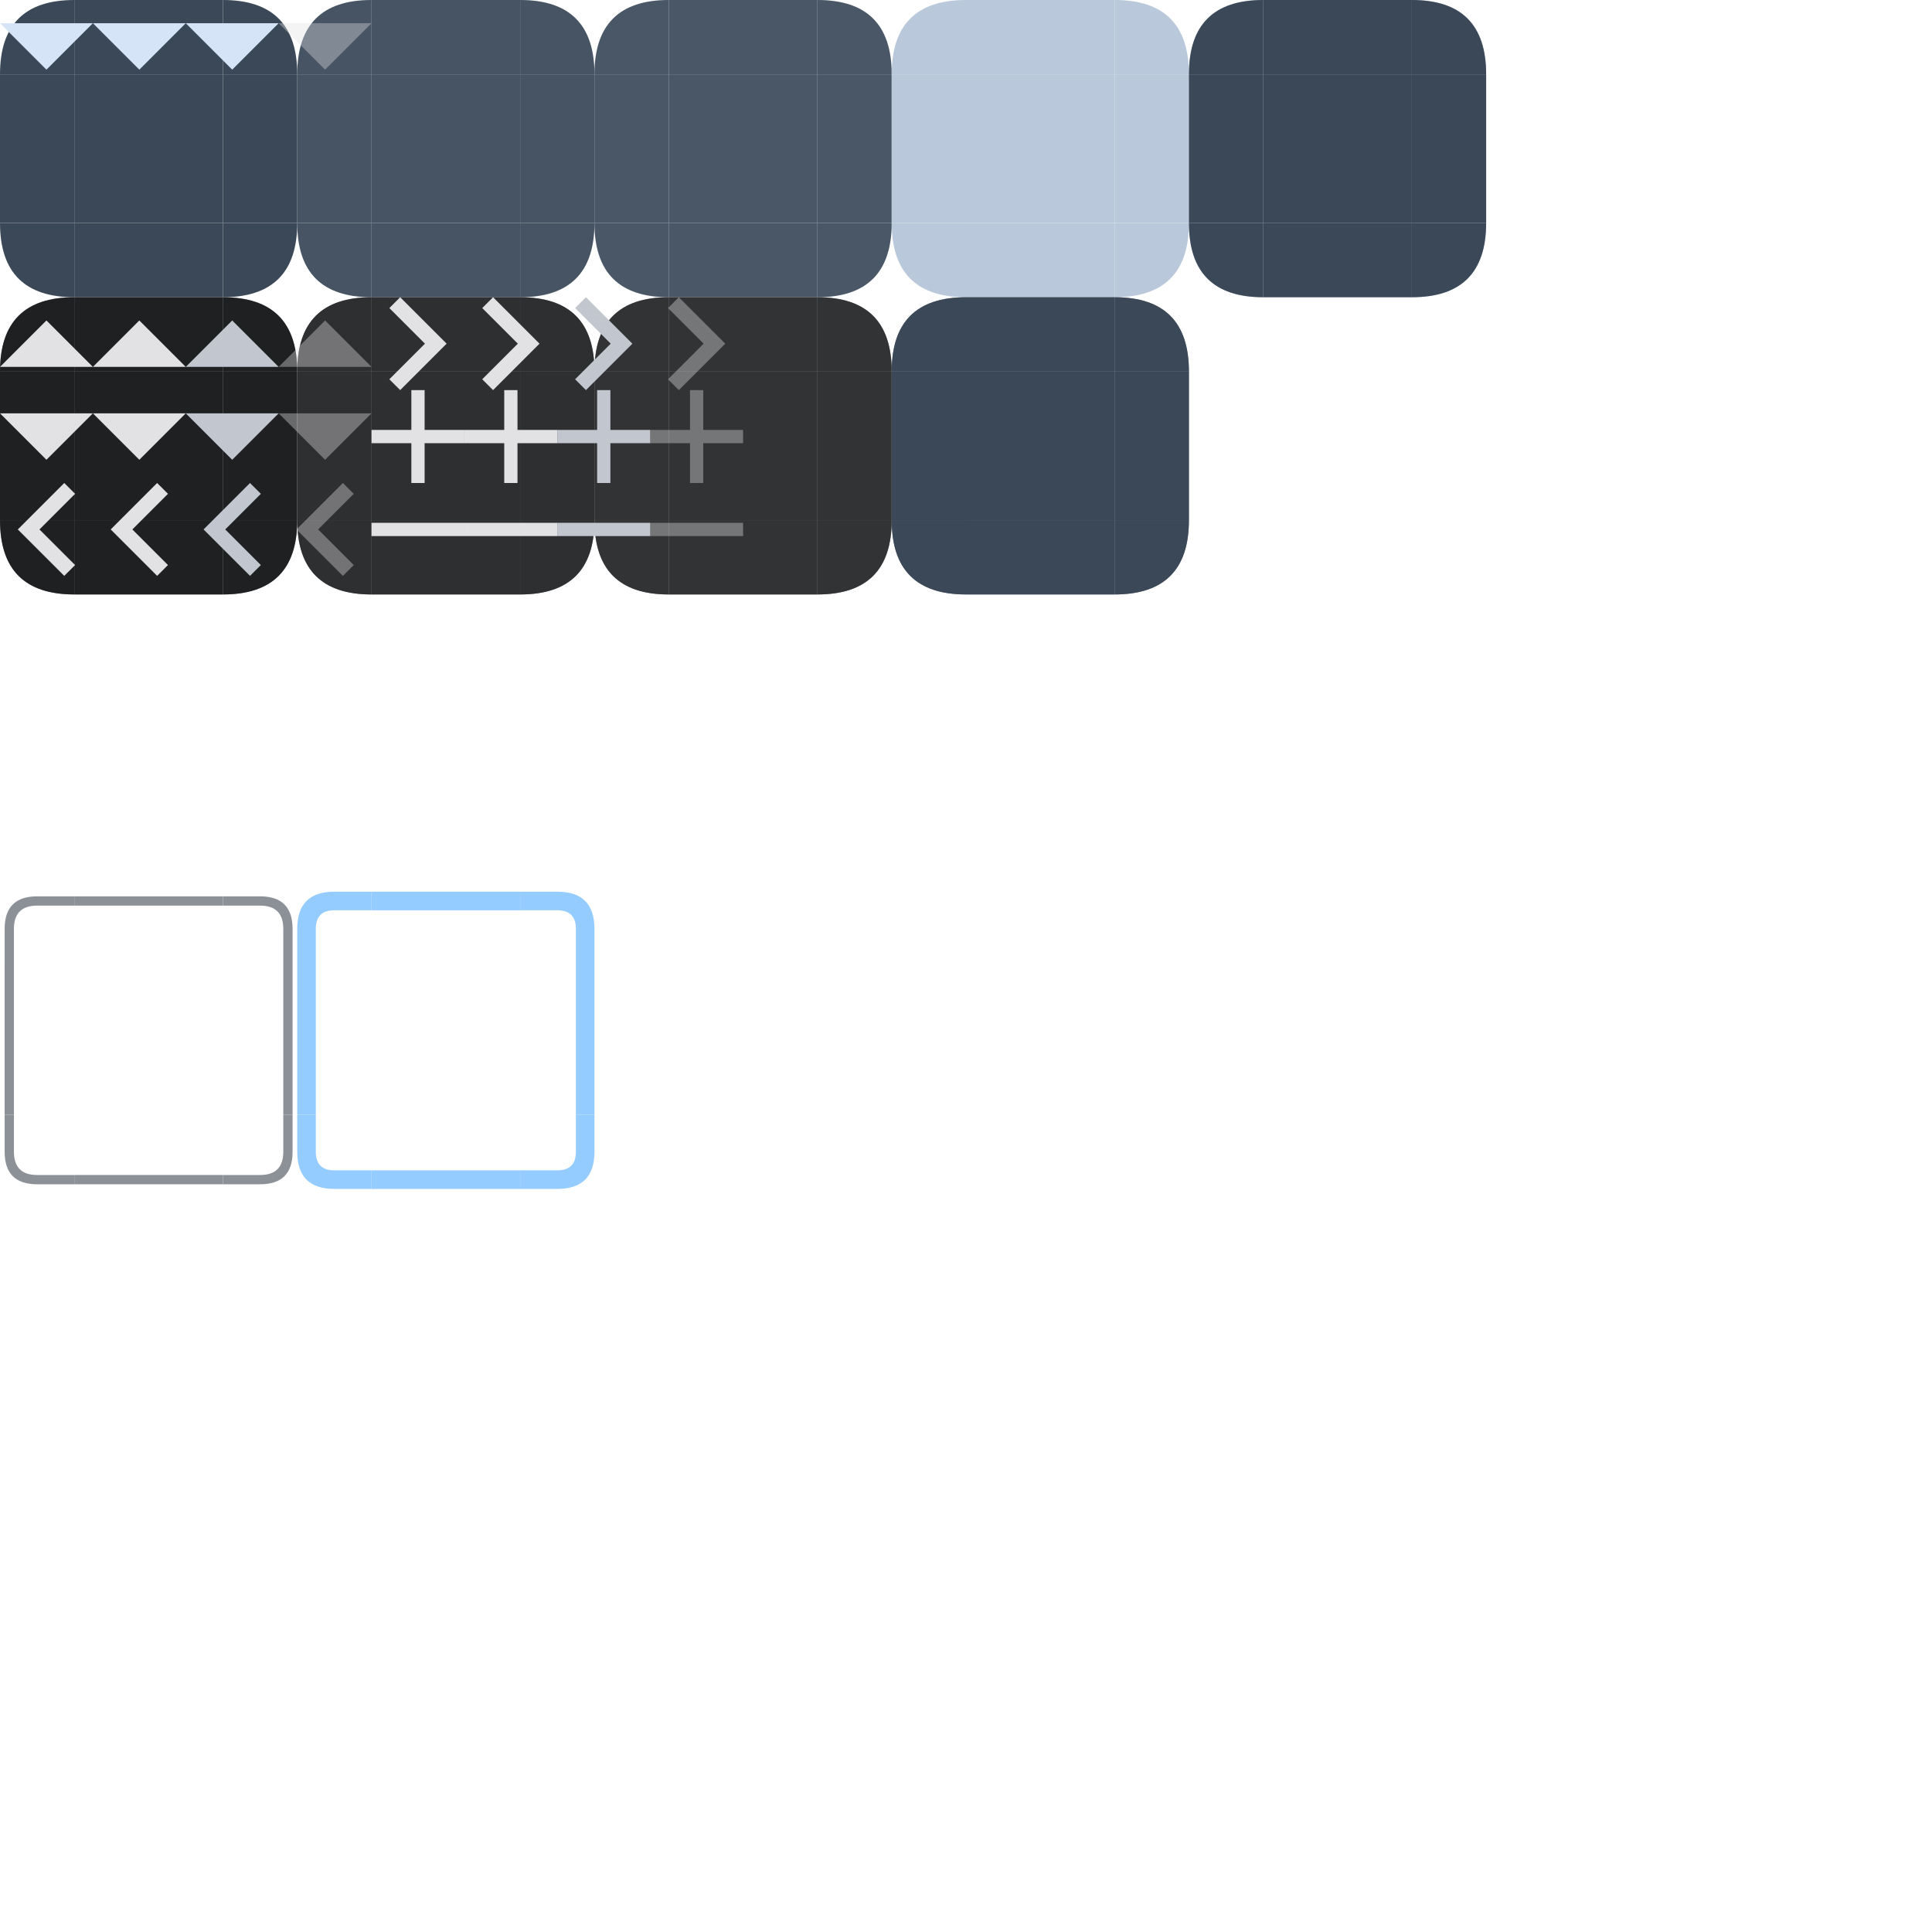
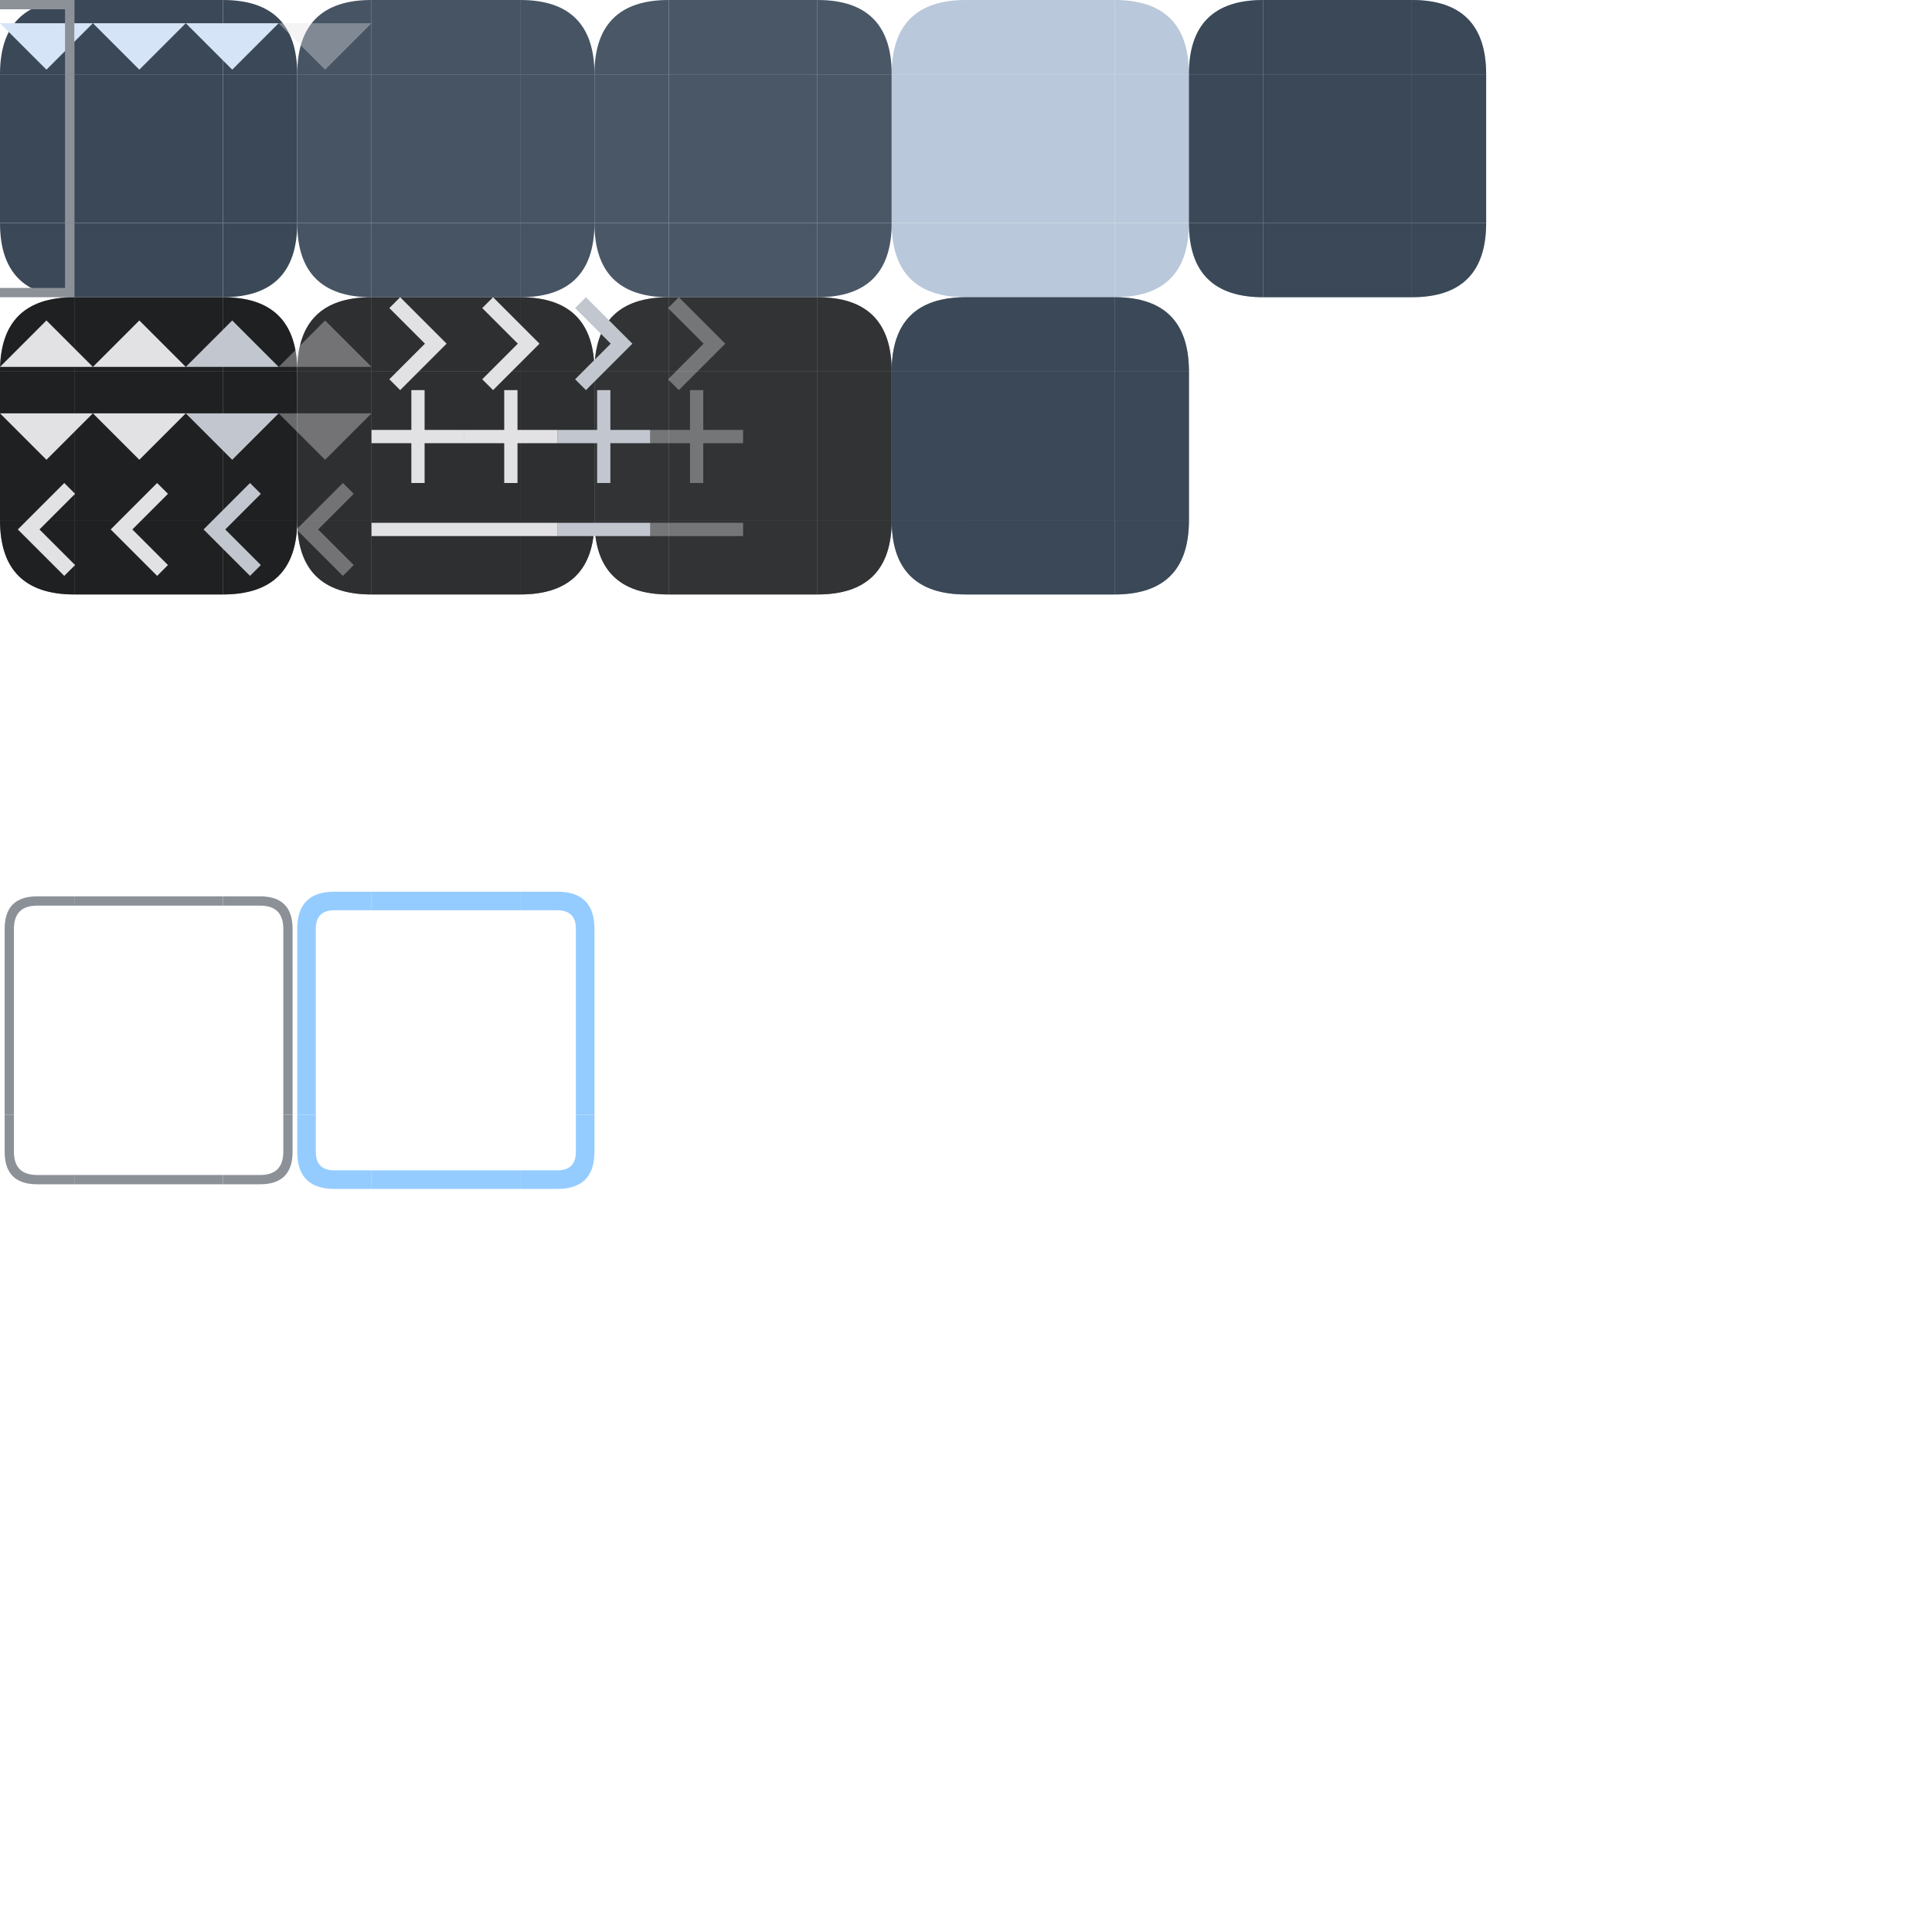
<svg xmlns="http://www.w3.org/2000/svg" width="208" height="208" viewBox="0 0 208 208">
  <defs>
    <style>
      .pri {
        fill: #95ccff;
      }

      .on-pri {
        fill: #003353;
      }

      .sec {
        fill: #b9c8da;
      }

      .sec-cont {
        fill: #3a4857;
      }

      .on-sec-cont {
        fill: #d5e4f6;
      }

      .surf {
        fill: #121416
      }

      .surf-cont-low {
        fill: #1a1c1e;
      }

      .surf-cont {
        fill: #1e2022;
      }

      .surf-cont-high {
        fill: #282a2d;
      }

      .surf-cont-highest {
        fill: #333538;
      }

      .on-surf {
        fill: #e2e2e5;
      }

      .on-surf-var {
        fill: #c2c7cf;
      }

      .outline {
        fill: #8c9198;
      }

      .outline-var {
        fill: #42474e
      }

      .surf-var {
        fill: #42474e;
      }

      .inv-surf {
        fill: #e2e2e5;
      }

      .disabled-back {
        fill: #e2e2e5;
        opacity: 0.12;
      }

      .disabled-text {
        fill: #e2e2e5;
        opacity: 0.38;
      }
    </style>
    <path id="r-8-tl" d="M 0,8 q 0,-8 8,-8 v 8 Z" />
    <rect id="sq-8-tl" width="8" height="8" />
    <rect id="sq-8-t" width="16" height="8" x="8" />
    <path id="r-8-tr" d="M 32,8 q 0,-8 -8,-8 v 8 Z" />
    <rect id="sq-8-tr" width="8" height="8" x="24" />
    <rect id="sq-8-l" width="8" height="16" y="8" />
    <rect id="sq-8-c" width="16" height="16" x="8" y="8" />
    <rect id="sq-8-r" width="8" height="16" x="24" y="8" />
    <path id="r-8-bl" d="M 0,24 q 0,8 8,8 v -8 Z" />
    <rect id="sq-8-bl" width="8" height="8" y="24" />
    <rect id="sq-8-b" width="16" height="8" x="8" y="24" />
    <path id="r-8-br" d="M 32,24 q 0,8 -8,8 v -8 Z" />
    <rect id="sq-8-br" width="8" height="8" x="24" y="24" />
    <rect id="icon-box" width="10" height="10" opacity="0" />
    <path id="add" d="M 4.286,5.714 H 0 V 4.286 H 4.286 V 0 H 5.714 V 4.286 H 10 V 5.714 H 5.714 V 10 H 4.286 Z" />
    <path id="down" d="M 5,7.5 0,2.5 h 10 z" />
    <path id="left" d="M 6.917,10 1.917,5 6.917,0 8.084,1.166 l -3.834,3.834 3.834,3.834 z" />
    <path id="minus" d="M -0.002,5.715 V 4.286 H 10.002 v 1.429 z" />
    <path id="right" d="M 5.75,5 1.917,1.167 3.083,0 l 5,5 -5,5 -1.167,-1.167 z" />
    <path id="up" d="m 0,7.5 5,-5 5,5 z" />
  </defs>
  <g id="button-group">
    <g id="button-normal-group">
      <use id="button-normal-topleft" href="#r-8-tl" class="sec-cont" />
      <use id="button-normal-top" href="#sq-8-t" class="sec-cont" />
      <use id="button-normal-topright" href="#r-8-tr" class="sec-cont" />
      <use id="button-normal-left" href="#sq-8-l" class="sec-cont" />
      <use id="button-normal" href="#sq-8-c" class="sec-cont" />
      <use id="button-normal-right" href="#sq-8-r" class="sec-cont" />
      <use id="button-normal-bottomleft" href="#r-8-bl" class="sec-cont" />
      <use id="button-normal-bottom" href="#sq-8-b" class="sec-cont" />
      <use id="button-normal-bottomright" href="#r-8-br" class="sec-cont" />
    </g>
    <g id="button-focused-group" transform="translate(32)">
      <g id="button-focused-topleft">
        <use href="#button-normal-topleft" />
        <use href="#r-8-tl" class="on-sec-cont" opacity="0.08" />
      </g>
      <g id="button-focused-top">
        <use href="#button-normal-top" />
        <use href="#sq-8-t" class="on-sec-cont" opacity="0.08" />
      </g>
      <g id="button-focused-topright">
        <use href="#button-normal-topright" />
        <use href="#r-8-tr" class="on-sec-cont" opacity="0.08" />
      </g>
      <g id="button-focused-left">
        <use href="#button-normal-left" />
        <use href="#sq-8-l" class="on-sec-cont" opacity="0.08" />
      </g>
      <g id="button-focused">
        <use href="#button-normal" />
        <use href="#sq-8-c" class="on-sec-cont" opacity="0.08" />
      </g>
      <g id="button-focused-right">
        <use href="#button-normal-right" />
        <use href="#sq-8-r" class="on-sec-cont" opacity="0.08" />
      </g>
      <g id="button-focused-bottomleft">
        <use href="#button-normal-bottomleft" />
        <use href="#r-8-bl" class="on-sec-cont" opacity="0.08" />
      </g>
      <g id="button-focused-bottom">
        <use href="#button-normal-bottom" />
        <use href="#sq-8-b" class="on-sec-cont" opacity="0.08" />
      </g>
      <g id="button-focused-bottomright">
        <use href="#button-normal-bottomright" />
        <use href="#r-8-br" class="on-sec-cont" opacity="0.08" />
      </g>
    </g>
    <g id="button-pressed-group" transform="translate(64)">
      <g id="button-pressed-topleft">
        <use href="#button-normal-topleft" />
        <use href="#r-8-tl" class="on-sec-cont" opacity="0.1" />
      </g>
      <g id="button-pressed-top">
        <use href="#button-normal-top" />
        <use href="#sq-8-t" class="on-sec-cont" opacity="0.1" />
      </g>
      <g id="button-pressed-topright">
        <use href="#button-normal-topright" />
        <use href="#r-8-tr" class="on-sec-cont" opacity="0.1" />
      </g>
      <g id="button-pressed-left">
        <use href="#button-normal-left" />
        <use href="#sq-8-l" class="on-sec-cont" opacity="0.1" />
      </g>
      <g id="button-pressed">
        <use href="#button-normal" />
        <use href="#sq-8-c" class="on-sec-cont" opacity="0.1" />
      </g>
      <g id="button-pressed-right">
        <use href="#button-normal-right" />
        <use href="#sq-8-r" class="on-sec-cont" opacity="0.1" />
      </g>
      <g id="button-pressed-bottomleft">
        <use href="#button-normal-bottomleft" />
        <use href="#r-8-bl" class="on-sec-cont" opacity="0.1" />
      </g>
      <g id="button-pressed-bottom">
        <use href="#button-normal-bottom" />
        <use href="#sq-8-b" class="on-sec-cont" opacity="0.1" />
      </g>
      <g id="button-pressed-bottomright">
        <use href="#button-normal-bottomright" />
        <use href="#r-8-br" class="on-sec-cont" opacity="0.1" />
      </g>
    </g>
    <g id="button-toggled-group" transform="translate(96)">
      <use id="button-toggled-topleft" href="#r-8-tl" class="sec" />
      <use id="button-toggled-top" href="#sq-8-t" class="sec" />
      <use id="button-toggled-topright" href="#r-8-tr" class="sec" />
      <use id="button-toggled-left" href="#sq-8-l" class="sec" />
      <use id="button-toggled" href="#sq-8-c" class="sec" />
      <use id="button-toggled-right" href="#sq-8-r" class="sec" />
      <use id="button-toggled-bottomleft" href="#r-8-bl" class="sec" />
      <use id="button-toggled-bottom" href="#sq-8-b" class="sec" />
      <use id="button-toggled-bottomright" href="#r-8-br" class="sec" />
    </g>
    <g id="button-default-group" transform="translate(128)">
      <use id="border-button-default-topleft" href="#r-8-tl" class="sec" />
      <use id="border-button-default-top" href="#sq-8-t" class="sec" />
      <use id="border-button-default-topright" href="#r-8-tr" class="sec" />
      <use id="border-button-default-left" href="#sq-8-l" class="sec" />
      <use id="border-button-default" href="#sq-8-c" class="sec" />
      <use id="border-button-default-right" href="#sq-8-r" class="sec" />
      <use id="border-button-default-bottomleft" href="#r-8-bl" class="sec" />
      <use id="border-button-default-bottom" href="#sq-8-b" class="sec" />
      <use id="border-button-default-bottomright" href="#r-8-br" class="sec" />
      <use id="button-default-topleft" href="#button-normal-topleft" />
      <use id="button-default-top" href="#button-normal-top" />
      <use id="button-default-topright" href="#button-normal-topright" />
      <use id="button-default-left" href="#button-normal-left" />
      <use id="button-default" href="#button-normal" />
      <use id="button-default-right" href="#button-normal-right" />
      <use id="button-default-bottomleft" href="#button-normal-bottomleft" />
      <use id="button-default-bottom" href="#button-normal-bottom" />
      <use id="button-default-bottomright" href="#button-normal-bottomright" />
    </g>
    <g id="ar-1-down-normal">
      <use href="#icon-box" />
      <use href="#down" class="on-sec-cont" />
    </g>
    <g id="ar-1-down-focused" transform="translate(10)">
      <use href="#icon-box" />
      <use href="#down" class="on-sec-cont" />
    </g>
    <g id="ar-1-down-pressed" transform="translate(20)">
      <use href="#icon-box" />
      <use href="#down" class="on-sec-cont" />
    </g>
    <g id="ar-1-down-disabled" transform="translate(30)">
      <use href="#icon-box" />
      <use href="#down" class="disabled-text" />
    </g>
    <rect id="button-default-indicator" width="5" height="5" opacity="0" />
  </g>
  <g id="tool-button-group" transform="translate(0,32)">
    <g id="tool-button-normal-group">
      <use id="border-tool-button-normal-topleft" href="#r-8-tl" class="outline" />
      <use id="border-tool-button-normal-top" href="#sq-8-t" class="outline" />
      <use id="border-tool-button-normal-topright" href="#r-8-tr" class="outline" />
      <use id="border-tool-button-normal-left" href="#sq-8-l" class="outline" />
      <use id="border-tool-button-normal" href="#sq-8-c" class="outline" />
      <use id="border-tool-button-normal-right" href="#sq-8-r" class="outline" />
      <use id="border-tool-button-normal-bottomleft" href="#r-8-bl" class="outline" />
      <use id="border-tool-button-normal-bottom" href="#sq-8-b" class="outline" />
      <use id="border-tool-button-normal-bottomright" href="#r-8-br" class="outline" />
      <use id="tool-button-normal-topleft" href="#r-8-tl" class="surf-cont" />
      <use id="tool-button-normal-top" href="#sq-8-t" class="surf-cont" />
      <use id="tool-button-normal-topright" href="#r-8-tr" class="surf-cont" />
      <use id="tool-button-normal-left" href="#sq-8-l" class="surf-cont" />
      <use id="tool-button-normal" href="#sq-8-c" class="surf-cont" />
      <use id="tool-button-normal-right" href="#sq-8-r" class="surf-cont" />
      <use id="tool-button-normal-bottomleft" href="#r-8-bl" class="surf-cont" />
      <use id="tool-button-normal-bottom" href="#sq-8-b" class="surf-cont" />
      <use id="tool-button-normal-bottomright" href="#r-8-br" class="surf-cont" />
    </g>
    <g id="tool-button-focused-group" transform="translate(32)">
      <use id="border-tool-button-focused-topleft" href="#r-8-tl" class="outline" />
      <use id="border-tool-button-focused-top" href="#sq-8-t" class="outline" />
      <use id="border-tool-button-focused-topright" href="#r-8-tr" class="outline" />
      <use id="border-tool-button-focused-left" href="#sq-8-l" class="outline" />
      <use id="border-tool-button-focused" href="#sq-8-c" class="outline" />
      <use id="border-tool-button-focused-right" href="#sq-8-r" class="outline" />
      <use id="border-tool-button-focused-bottomleft" href="#r-8-bl" class="outline" />
      <use id="border-tool-button-focused-bottom" href="#sq-8-b" class="outline" />
      <use id="border-tool-button-focused-bottomright" href="#r-8-br" class="outline" />
      <g id="tool-button-focused-topleft">
        <use href="#tool-button-normal-topleft" />
        <use href="#r-8-tl" class="on-surf" opacity="0.08" />
      </g>
      <g id="tool-button-focused-top">
        <use href="#tool-button-normal-top" />
        <use href="#sq-8-t" class="on-surf" opacity="0.08" />
      </g>
      <g id="tool-button-focused-topright">
        <use href="#tool-button-normal-topright" />
        <use href="#r-8-tr" class="on-surf" opacity="0.08" />
      </g>
      <g id="tool-button-focused-left">
        <use href="#tool-button-normal-left" />
        <use href="#sq-8-l" class="on-surf" opacity="0.08" />
      </g>
      <g id="tool-button-focused">
        <use href="#tool-button-normal" />
        <use href="#sq-8-c" class="on-surf" opacity="0.08" />
      </g>
      <g id="tool-button-focused-right">
        <use href="#tool-button-normal-right" />
        <use href="#sq-8-r" class="on-surf" opacity="0.08" />
      </g>
      <g id="tool-button-focused-bottomleft">
        <use href="#tool-button-normal-bottomleft" />
        <use href="#r-8-bl" class="on-surf" opacity="0.08" />
      </g>
      <g id="tool-button-focused-bottom">
        <use href="#tool-button-normal-bottom" />
        <use href="#sq-8-b" class="on-surf" opacity="0.08" />
      </g>
      <g id="tool-button-focused-bottomright">
        <use href="#tool-button-normal-bottomright" />
        <use href="#r-8-br" class="on-surf" opacity="0.08" />
      </g>
    </g>
    <g id="tool-button-pressed-group" transform="translate(64)">
      <use id="border-tool-button-pressed-topleft" href="#r-8-tl" class="outline" />
      <use id="border-tool-button-pressed-top" href="#sq-8-t" class="outline" />
      <use id="border-tool-button-pressed-topright" href="#r-8-tr" class="outline" />
      <use id="border-tool-button-pressed-left" href="#sq-8-l" class="outline" />
      <use id="border-tool-button-pressed" href="#sq-8-c" class="outline" />
      <use id="border-tool-button-pressed-right" href="#sq-8-r" class="outline" />
      <use id="border-tool-button-pressed-bottomleft" href="#r-8-bl" class="outline" />
      <use id="border-tool-button-pressed-bottom" href="#sq-8-b" class="outline" />
      <use id="border-tool-button-pressed-bottomright" href="#r-8-br" class="outline" />
      <g id="tool-button-pressed-topleft">
        <use href="#tool-button-normal-topleft" />
        <use href="#r-8-tl" class="on-surf" opacity="0.1" />
      </g>
      <g id="tool-button-pressed-top">
        <use href="#tool-button-normal-top" />
        <use href="#sq-8-t" class="on-surf" opacity="0.1" />
      </g>
      <g id="tool-button-pressed-topright">
        <use href="#tool-button-normal-topright" />
        <use href="#r-8-tr" class="on-surf" opacity="0.1" />
      </g>
      <g id="tool-button-pressed-left">
        <use href="#tool-button-normal-left" />
        <use href="#sq-8-l" class="on-surf" opacity="0.1" />
      </g>
      <g id="tool-button-pressed">
        <use href="#tool-button-normal" />
        <use href="#sq-8-c" class="on-surf" opacity="0.1" />
      </g>
      <g id="tool-button-pressed-right">
        <use href="#tool-button-normal-right" />
        <use href="#sq-8-r" class="on-surf" opacity="0.1" />
      </g>
      <g id="tool-button-pressed-bottomleft">
        <use href="#tool-button-normal-bottomleft" />
        <use href="#r-8-bl" class="on-surf" opacity="0.1" />
      </g>
      <g id="tool-button-pressed-bottom">
        <use href="#tool-button-normal-bottom" />
        <use href="#sq-8-b" class="on-surf" opacity="0.1" />
      </g>
      <g id="tool-button-pressed-bottomright">
        <use href="#tool-button-normal-bottomright" />
        <use href="#r-8-br" class="on-surf" opacity="0.1" />
      </g>
    </g>
    <g id="tool-button-toggled-group" transform="translate(96)">
      <use id="border-tool-button-toggled-topleft" href="#r-8-tl" class="outline" />
      <use id="border-tool-button-toggled-top" href="#sq-8-t" class="outline" />
      <use id="border-tool-button-toggled-topright" href="#r-8-tr" class="outline" />
      <use id="border-tool-button-toggled-left" href="#sq-8-l" class="outline" />
      <use id="border-tool-button-toggled" href="#sq-8-c" class="outline" />
      <use id="border-tool-button-toggled-right" href="#sq-8-r" class="outline" />
      <use id="border-tool-button-toggled-bottomleft" href="#r-8-bl" class="outline" />
      <use id="border-tool-button-toggled-bottom" href="#sq-8-b" class="outline" />
      <use id="border-tool-button-toggled-bottomright" href="#r-8-br" class="outline" />
      <use id="tool-button-toggled-topleft" href="#r-8-tl" class="sec-cont" />
      <use id="tool-button-toggled-top" href="#sq-8-t" class="sec-cont" />
      <use id="tool-button-toggled-topright" href="#r-8-tr" class="sec-cont" />
      <use id="tool-button-toggled-left" href="#sq-8-l" class="sec-cont" />
      <use id="tool-button-toggled" href="#sq-8-c" class="sec-cont" />
      <use id="tool-button-toggled-right" href="#sq-8-r" class="sec-cont" />
      <use id="tool-button-toggled-bottomleft" href="#r-8-bl" class="sec-cont" />
      <use id="tool-button-toggled-bottom" href="#sq-8-b" class="sec-cont" />
      <use id="tool-button-toggled-bottomright" href="#r-8-br" class="sec-cont" />
    </g>
    <g id="arrow-up-normal">
      <use href="#icon-box" />
      <use href="#up" class="on-surf" />
    </g>
    <g id="arrow-down-normal" transform="translate(0,10)">
      <use href="#icon-box" />
      <use href="#down" class="on-surf" />
    </g>
    <g id="arrow-left-normal" transform="translate(0,20)">
      <use href="#icon-box" />
      <use href="#left" class="on-surf" />
    </g>
    <g id="arrow-right-normal" transform="translate(40)">
      <use href="#icon-box" />
      <use href="#right" class="on-surf" />
    </g>
    <g id="arrow-add-normal" transform="translate(40,10)">
      <use href="#icon-box" />
      <use href="#add" class="on-surf" />
    </g>
    <g id="arrow-minus-normal" transform="translate(40,20)">
      <use href="#icon-box" />
      <use href="#minus" class="on-surf" />
    </g>
    <g id="arrow-up-focused" transform="translate(10)">
      <use href="#icon-box" />
      <use href="#up" class="on-surf" />
    </g>
    <g id="arrow-down-focused" transform="translate(10,10)">
      <use href="#icon-box" />
      <use href="#down" class="on-surf" />
    </g>
    <g id="arrow-left-focused" transform="translate(10,20)">
      <use href="#icon-box" />
      <use href="#left" class="on-surf" />
    </g>
    <g id="arrow-right-focused" transform="translate(50)">
      <use href="#icon-box" />
      <use href="#right" class="on-surf" />
    </g>
    <g id="arrow-add-focused" transform="translate(50,10)">
      <use href="#icon-box" />
      <use href="#add" class="on-surf" />
    </g>
    <g id="arrow-minus-focused" transform="translate(50,20)">
      <use href="#icon-box" />
      <use href="#minus" class="on-surf" />
    </g>
    <g id="arrow-up-pressed" transform="translate(20)">
      <use href="#icon-box" />
      <use href="#up" class="on-surf-var" />
    </g>
    <g id="arrow-down-pressed" transform="translate(20,10)">
      <use href="#icon-box" />
      <use href="#down" class="on-surf-var" />
    </g>
    <g id="arrow-left-pressed" transform="translate(20,20)">
      <use href="#icon-box" />
      <use href="#left" class="on-surf-var" />
    </g>
    <g id="arrow-right-pressed" transform="translate(60)">
      <use href="#icon-box" />
      <use href="#right" class="on-surf-var" />
    </g>
    <g id="arrow-add-pressed" transform="translate(60,10)">
      <use href="#icon-box" />
      <use href="#add" class="on-surf-var" />
    </g>
    <g id="arrow-minus-pressed" transform="translate(60,20)">
      <use href="#icon-box" />
      <use href="#minus" class="on-surf-var" />
    </g>
    <g id="arrow-up-disabled" transform="translate(30)">
      <use href="#icon-box" />
      <use href="#up" class="disabled-text" />
    </g>
    <g id="arrow-down-disabled" transform="translate(30,10)">
      <use href="#icon-box" />
      <use href="#down" class="disabled-text" />
    </g>
    <g id="arrow-left-disabled" transform="translate(30,20)">
      <use href="#icon-box" />
      <use href="#left" class="disabled-text" />
    </g>
    <g id="arrow-right-disabled" transform="translate(70)">
      <use href="#icon-box" />
      <use href="#right" class="disabled-text" />
    </g>
    <g id="arrow-add-disabled" transform="translate(70,10)">
      <use href="#icon-box" />
      <use href="#add" class="disabled-text" />
    </g>
    <g id="arrow-minus-disabled" transform="translate(70,20)">
      <use href="#icon-box" />
      <use href="#minus" class="disabled-text" />
    </g>
  </g>
+   <g id="tool-button-sep-group">
+     <g id="tool-button-separator-top">
+       <rect width="8" height="8" opacity="0" />
+       <path d="M 0,0 h 8 v 8 h -1 v -7 h -7  Z" class="outline" />
+     </g>
+     <g id="tool-button-separator">
+       <rect width="8" height="16" y="8" opacity="0" />
+       <rect width="1" height="16" x="7" y="8" class="outline" />
+     </g>
+     <g id="tool-button-separator-bottom">
+       <rect width="8" height="8" y="24" opacity="0" />
+       <path d="M 0,32 h 8 v -8 h -1 v 7 h -7  Z" class="outline" />
+     </g>
+   </g>
  <g id="lineedit-group" transform="translate(0,96)">
    <g id="lineedit-normal-group">
      <g id="lineedit-normal-topleft">
        <rect id="lineedit-normal-topleft-1" width="8" height="8" x="0" y="0" opacity="0" />
        <path d="M 0.5,4 q 0,-3.5 3.5,-3.5 h 4 v 1 h -4 q -2.5,0 -2.5,2.5 v 4 h -1 Z" class="outline" />
      </g>
      <g id="lineedit-normal-top">
        <rect id="lineedit-normal-top-1" width="16" height="8" x="8" y="0" opacity="0" />
        <rect id="lineedit-normal-top-2" width="16" height="1" x="8" y="0.5" class="outline" />
      </g>
      <g id="lineedit-normal-topright">
        <use href="#lineedit-normal-topleft-1" x="24" />
        <path d="M 31.5,4 q 0,-3.5 -3.5,-3.5 h -4 v 1 h 4 q 2.5,0 2.5,2.5 v 4 h 1 Z" class="outline" />
      </g>
      <g id="lineedit-normal-left">
        <rect id="lineedit-normal-left-1" width="8" height="16" x="0" y="8" opacity="0" />
        <rect id="lineedit-normal-left-2" width="1" height="16" x="0.5" y="8" class="outline" />
      </g>
      <g id="lineedit-normal-right">
        <use href="#lineedit-normal-left-1" x="24" />
        <use href="#lineedit-normal-left-2" x="30" />
      </g>
      <g id="lineedit-normal-bottomleft">
        <use href="#lineedit-normal-topleft-1" x="0" y="24" />
        <path d="M 0.5,28 q 0,3.5 3.5,3.5 h 4 v -1 h -4 q -2.5,0 -2.5,-2.5 v -4 h -1 Z" class="outline" />
      </g>
      <g id="lineedit-normal-bottom">
        <use href="#lineedit-normal-top-1" y="24" />
        <use href="#lineedit-normal-top-2" y="30" />
      </g>
      <g id="lineedit-normal-bottomright">
        <use href="#lineedit-normal-topleft-1" x="24" y="24" />
        <path d="M 31.5,28 q 0,3.5 -3.5,3.5 h -4 v -1 h 4 q 2.5,0 2.5,-2.5 v -4 h 1 Z" class="outline" />
      </g>
    </g>
    <g id="lineedit-focused-group" transform="translate(32,0)">
      <path id="lineedit-focused-topleft" d="M 0,4 q 0,-4 4,-4 h 4 v 2 h -4 q -2,0 -2,2 v 4 h -2 Z" class="pri" />
      <g id="lineedit-focused-top">
        <use href="#lineedit-normal-top-1" />
        <rect id="lineedit-focused-top-1" width="16" height="2" x="8" y="0" class="pri" />
      </g>
      <path id="lineedit-focused-topright" d="M 32,4 q 0,-4 -4,-4 h -4 v 2 h 4 q 2,0 2,2 v 4 h 2 Z" class="pri" />
      <g id="lineedit-focused-left">
        <use href="#lineedit-normal-left-1" />
        <rect id="lineedit-focused-left-1" width="2" height="16" x="0" y="8" class="pri" />
      </g>
      <g id="lineedit-focused-right">
        <use href="#lineedit-normal-left-1" x="24" />
        <use href="#lineedit-focused-left-1" x="30" />
      </g>
      <path id="lineedit-focused-bottomleft" d="M 0,28 q 0,4 4,4 h 4 v -2 h -4 q -2,0 -2,-2 v -4 h -2 Z" class="pri" />
      <g id="lineedit-focused-bottom">
        <use href="#lineedit-normal-top-1" y="24" />
        <use href="#lineedit-focused-top-1" y="30" />
      </g>
      <path id="lineedit-focused-bottomright" d="M 32,28 q 0,4 -4,4 h -4 v -2 h 4 q 2,0 2,-2 v -4 h 2 Z" class="pri" />
    </g>
  </g>
</svg>
